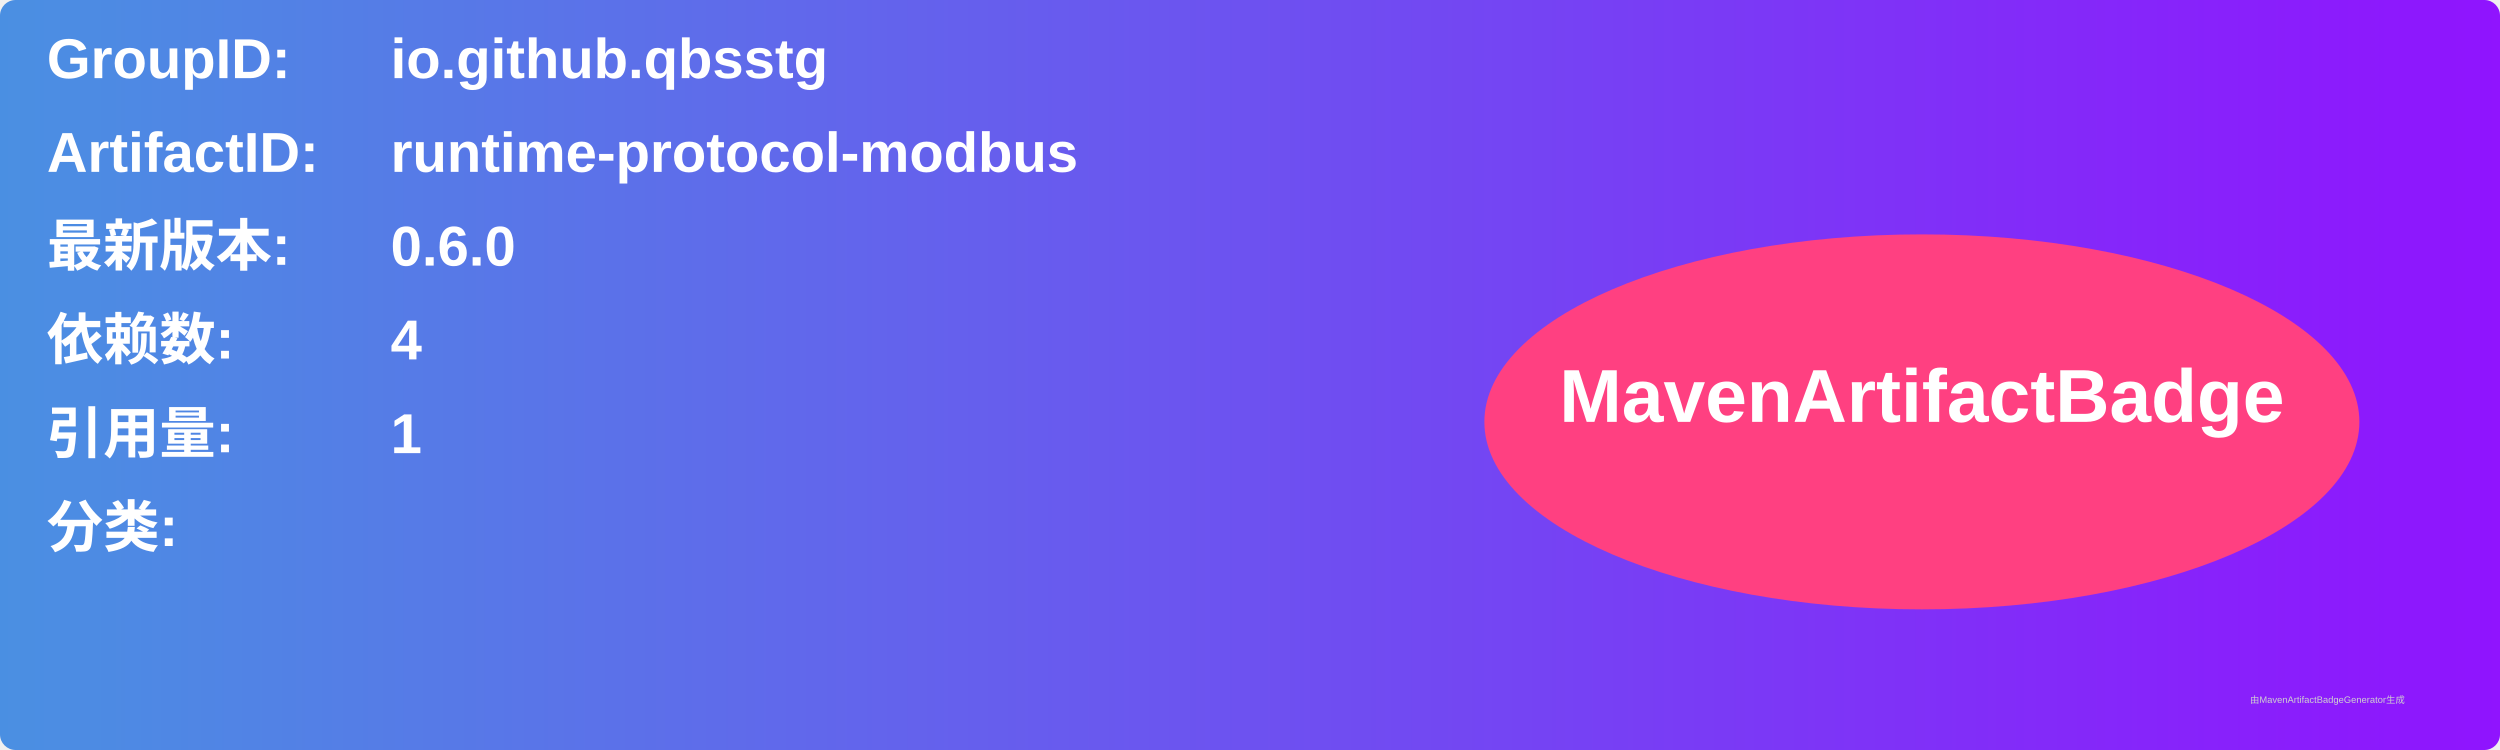
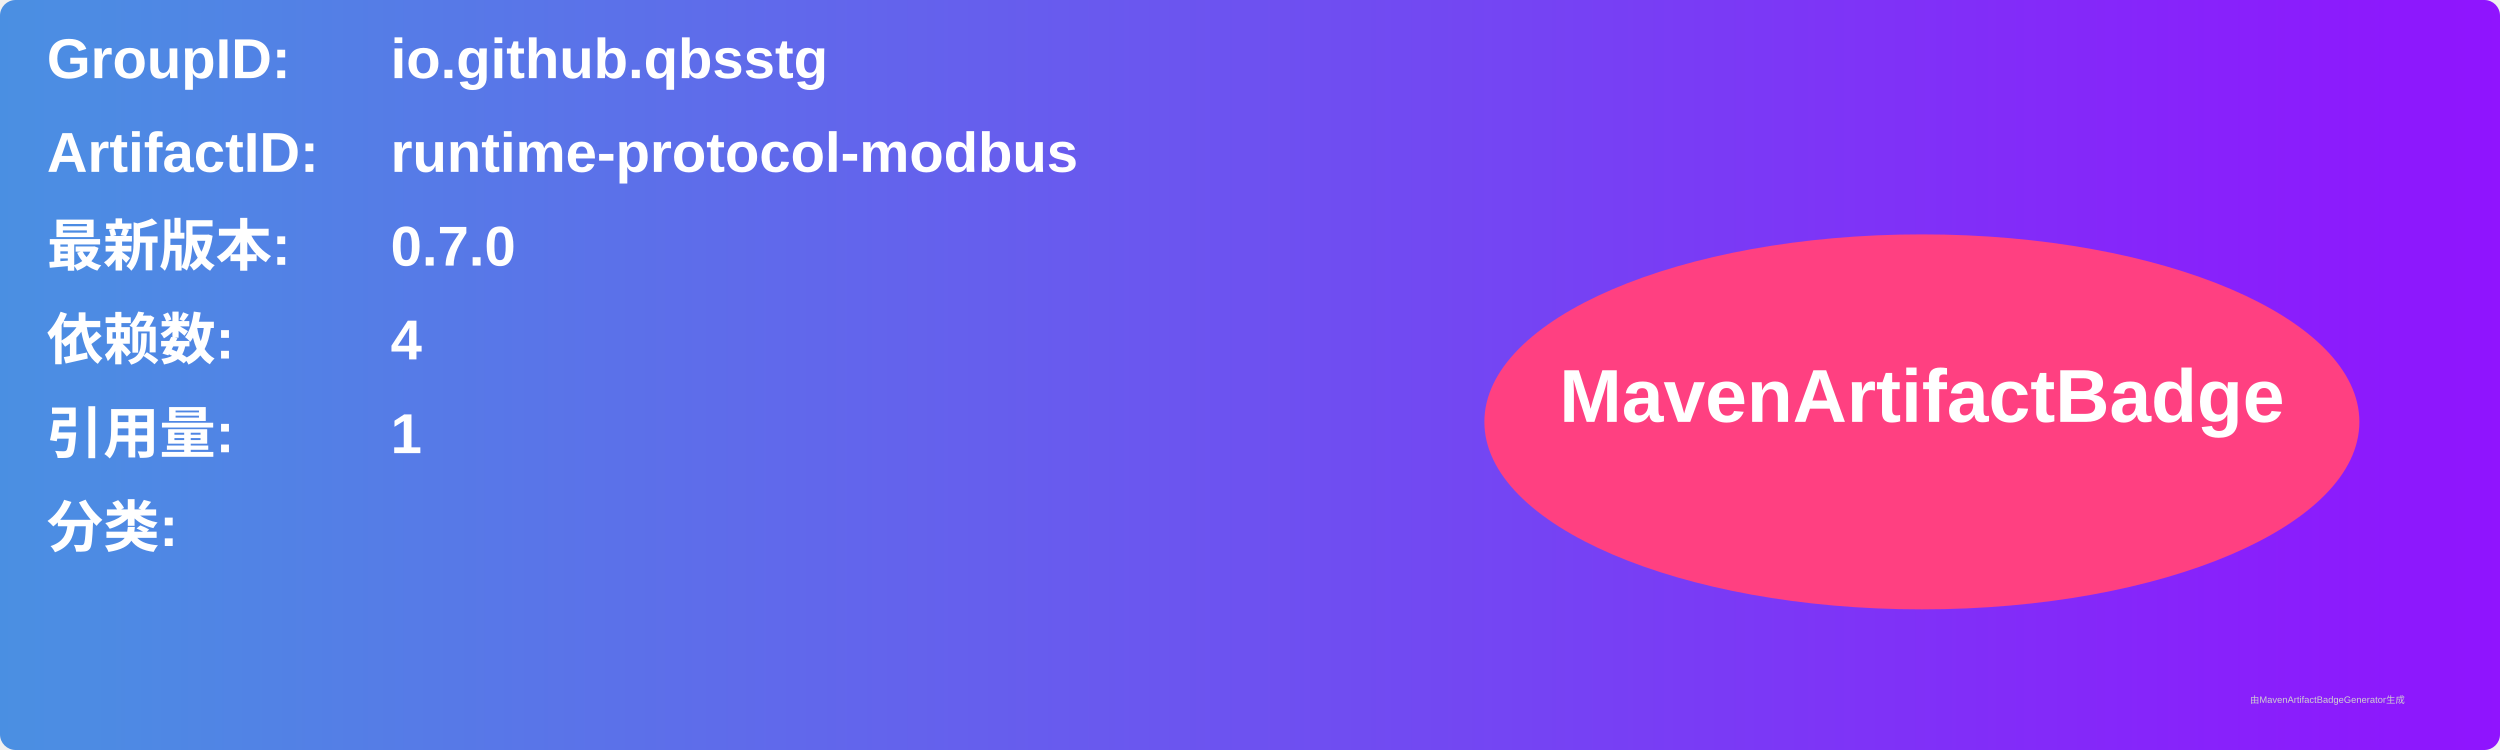
<svg xmlns="http://www.w3.org/2000/svg" width="800" height="240" viewBox="0 0 800 240">
  <linearGradient id="grad" x1="0%" y1="0%" x2="100%" y2="0%">
    <stop offset="0%" stop-color="#4a90e2" />
    <stop offset="100%" stop-color="#9013fe" />
  </linearGradient>
  <rect width="100%" height="100%" rx="5" ry="5" fill="url(#grad)" />
  <g transform="translate(15, 15)">
    <text x="0" y="10" font-family="Arial" font-size="18" fill="white" font-weight="bold" width="260">GroupID:</text>
    <text x="110" y="10" font-family="Arial" font-size="18" fill="white" font-weight="bold" width="460">io.github.qbsstg</text>
    <text x="0" y="40" font-family="Arial" font-size="18" fill="white" font-weight="bold" width="260">ArtifactID:</text>
    <text x="110" y="40" font-family="Arial" font-size="18" fill="white" font-weight="bold" width="460">runtime-protocol-modbus</text>
    <text x="0" y="70" font-family="Arial" font-size="18" fill="white" font-weight="bold">最新版本:</text>
    <text x="110" y="70" font-family="Arial" font-size="18" fill="white" font-weight="bold">
-       <tspan font-weight="bold">0.6.0</tspan>
+       <tspan font-weight="bold">0.7.0</tspan>
    </text>
    <text x="0" y="100" font-family="Arial" font-size="18" fill="white" font-weight="bold">依赖数: </text>
    <text x="110" y="100" font-family="Arial" font-size="18" fill="white">
      <tspan font-weight="bold">4</tspan>
    </text>
    <text x="0" y="130" font-family="Arial" font-size="18" fill="white" font-weight="bold">引用量: </text>
    <text x="110" y="130" font-family="Arial" font-size="18" fill="white">
      <tspan font-weight="bold">1</tspan>
    </text>
    <text x="0" y="160" font-family="Arial" font-size="18" fill="white" font-weight="bold">分类:</text>
    <text x="10" y="190" font-family="Arial" font-size="10" fill="white">
      <tspan font-weight="bold" />
    </text>
    <ellipse cx="600" cy="120" rx="140" ry="60" fill="#ff4081" />
    <text x="600" y="120" text-anchor="middle" font-family="Arial" font-size="24" fill="white" font-weight="bold">MavenArtifactBadge</text>
  </g>
  <text x="720" y="225" font-family="Arial" font-size="3" fill="#d0d0d0">由MavenArtifactBadgeGenerator生成</text>
</svg>
